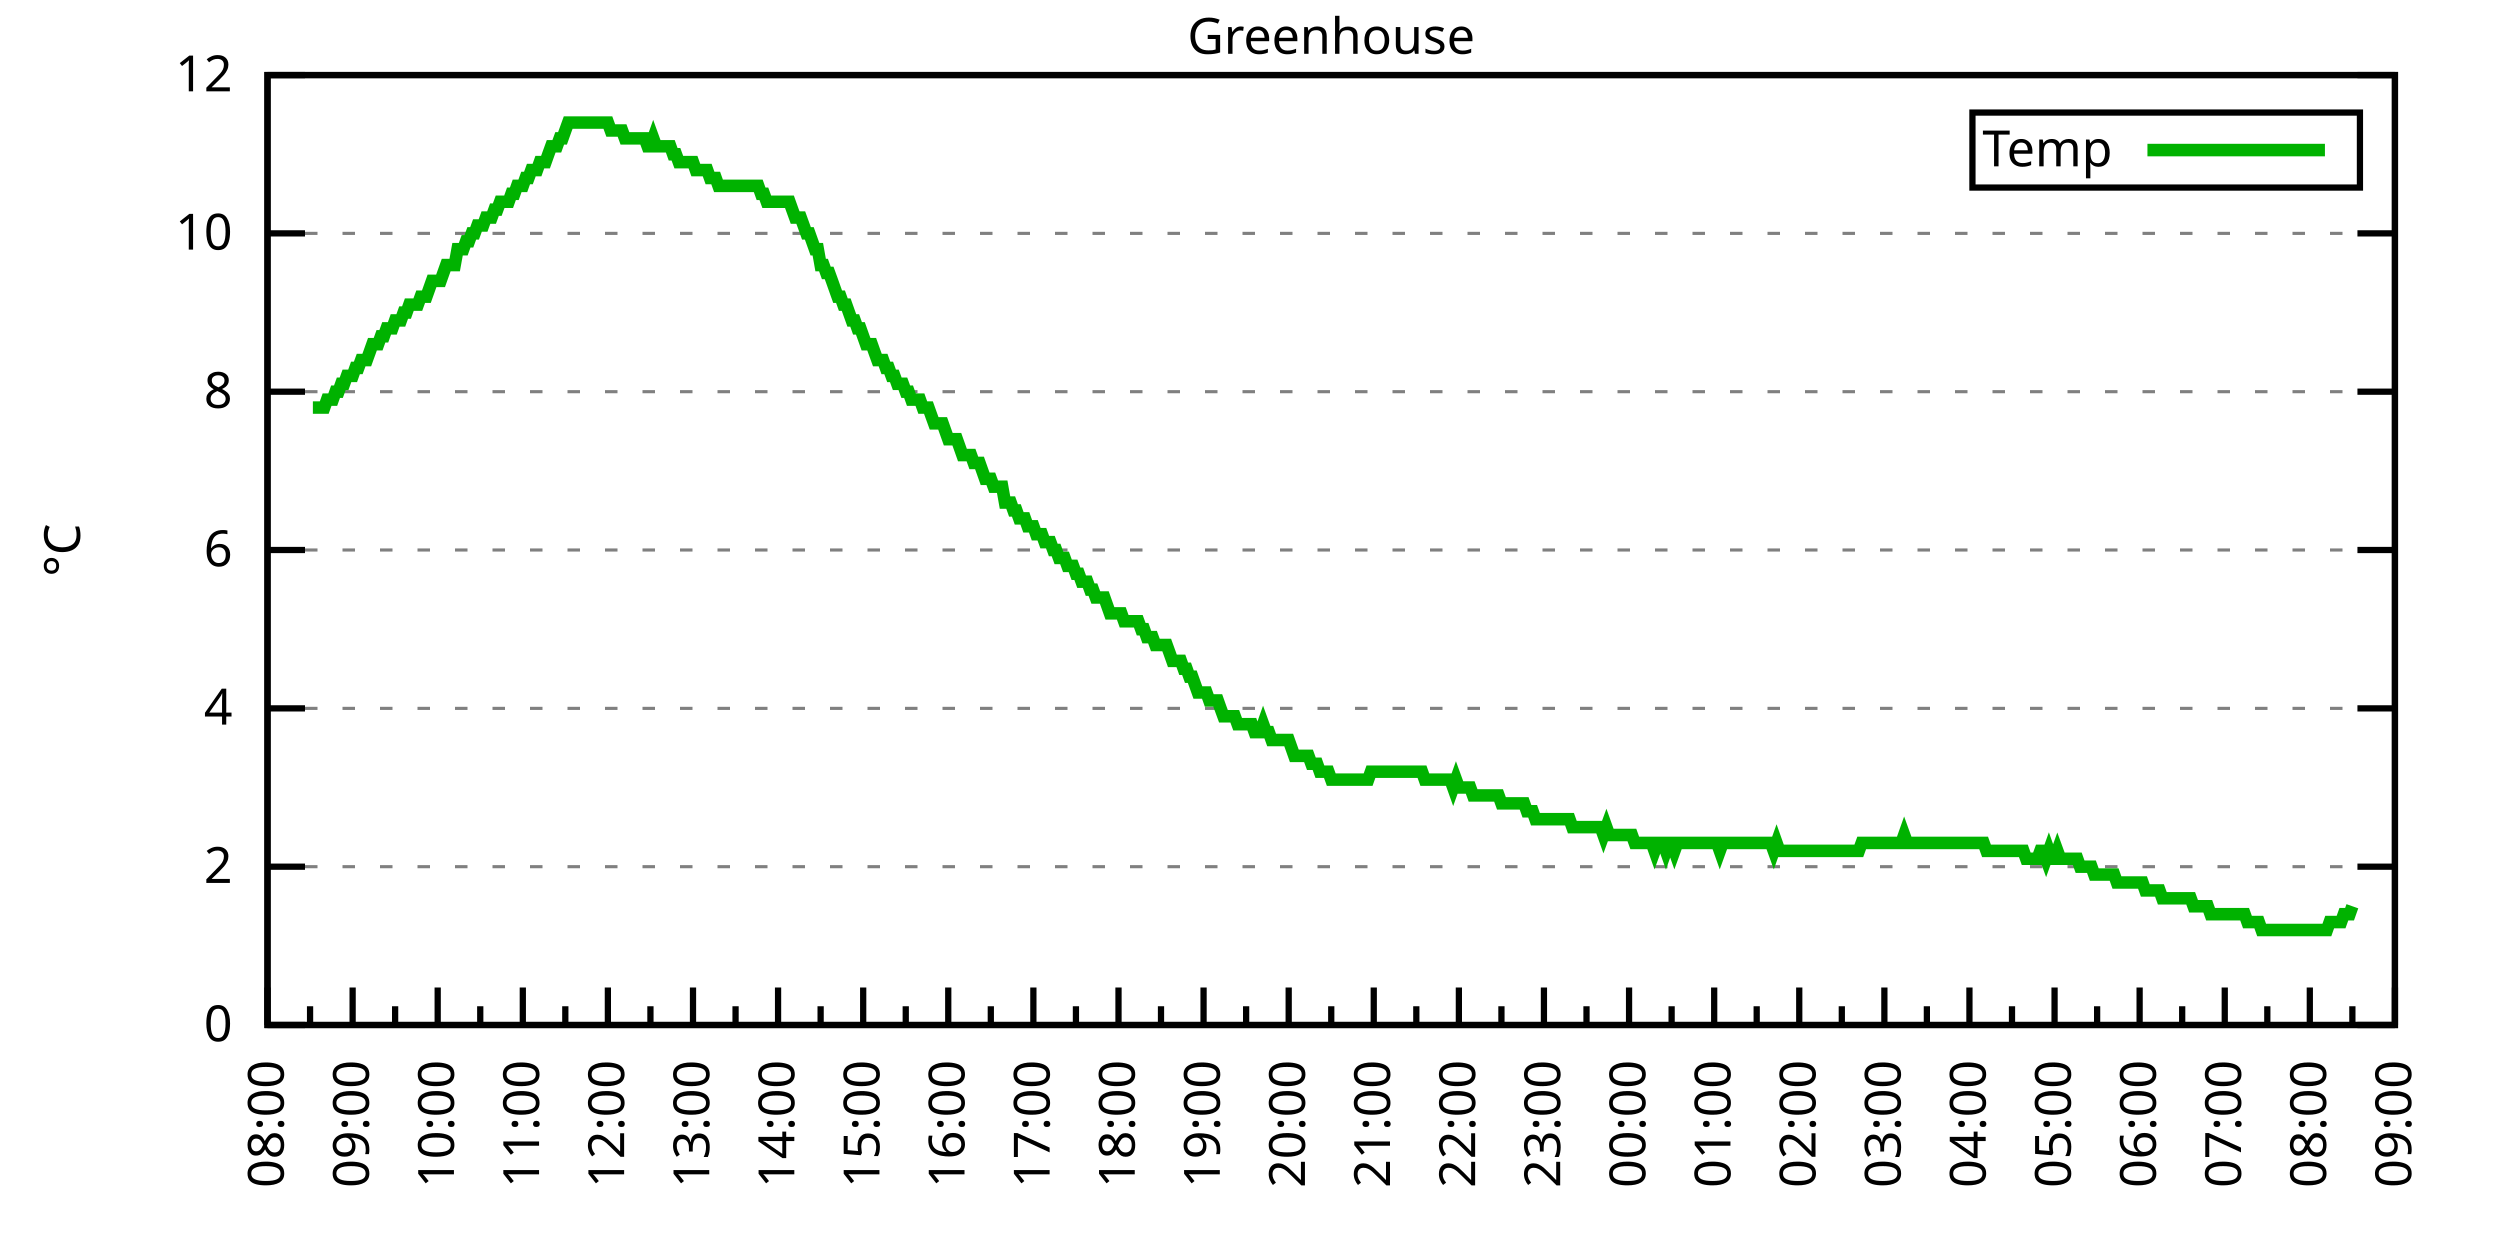
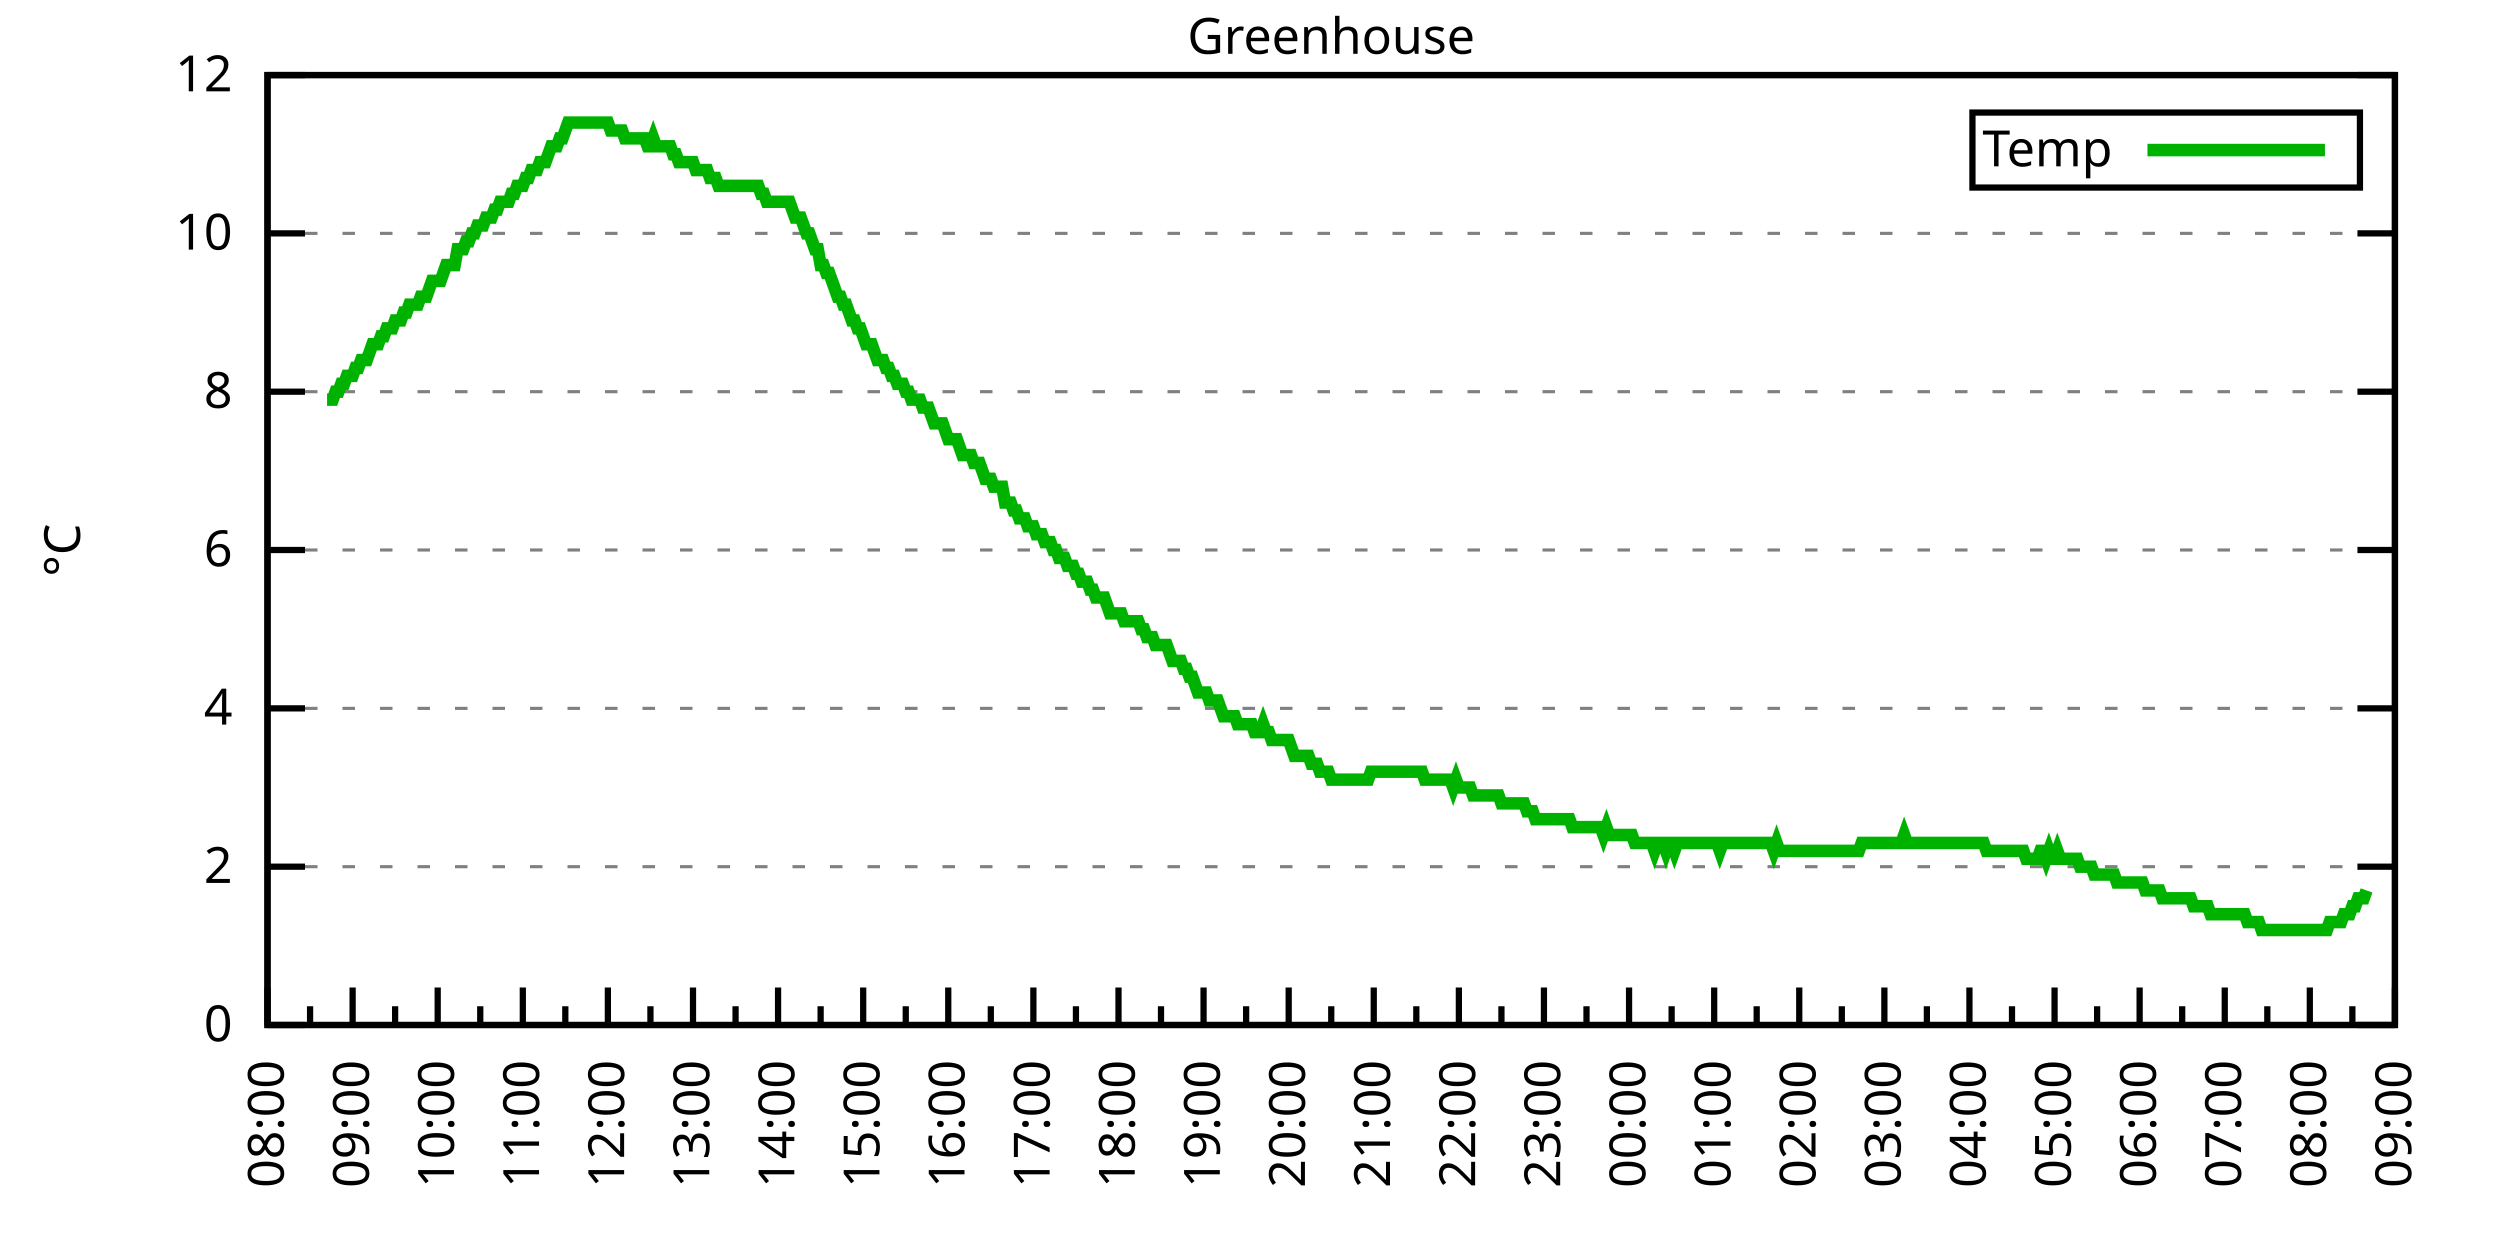
<svg xmlns="http://www.w3.org/2000/svg" xmlns:xlink="http://www.w3.org/1999/xlink" width="400" height="200" viewBox="0 0 400 200">
  <g id="gnuplot_canvas">
    <rect x="0" y="0" width="400" height="200" fill="none" />
    <defs>
      <circle id="gpDot" r="0.5" stroke-width="0.5" stroke="currentColor" />
      <path id="gpPt0" stroke-width="0.333" stroke="currentColor" d="M-1,0 h2 M0,-1 v2" />
      <path id="gpPt1" stroke-width="0.333" stroke="currentColor" d="M-1,-1 L1,1 M1,-1 L-1,1" />
      <path id="gpPt2" stroke-width="0.333" stroke="currentColor" d="M-1,0 L1,0 M0,-1 L0,1 M-1,-1 L1,1 M-1,1 L1,-1" />
      <rect id="gpPt3" stroke-width="0.333" stroke="currentColor" x="-1" y="-1" width="2" height="2" />
      <rect id="gpPt4" stroke-width="0.333" stroke="currentColor" fill="currentColor" x="-1" y="-1" width="2" height="2" />
      <circle id="gpPt5" stroke-width="0.333" stroke="currentColor" cx="0" cy="0" r="1" />
      <use xlink:href="#gpPt5" id="gpPt6" fill="currentColor" stroke="none" />
      <path id="gpPt7" stroke-width="0.333" stroke="currentColor" d="M0,-1.33 L-1.33,0.67 L1.33,0.67 z" />
      <use xlink:href="#gpPt7" id="gpPt8" fill="currentColor" stroke="none" />
      <use xlink:href="#gpPt7" id="gpPt9" stroke="currentColor" transform="rotate(180)" />
      <use xlink:href="#gpPt9" id="gpPt10" fill="currentColor" stroke="none" />
      <use xlink:href="#gpPt3" id="gpPt11" stroke="currentColor" transform="rotate(45)" />
      <use xlink:href="#gpPt11" id="gpPt12" fill="currentColor" stroke="none" />
      <path id="gpPt13" stroke-width="0.333" stroke="currentColor" d="M0,1.330 L1.265,0.411 L0.782,-1.067 L-0.782,-1.076 L-1.265,0.411 z" />
      <use xlink:href="#gpPt13" id="gpPt14" fill="currentColor" stroke="none" />
      <filter id="textbox" filterUnits="objectBoundingBox" x="0" y="0" height="1" width="1">
        <feFlood flood-color="white" flood-opacity="1" result="bgnd" />
        <feComposite in="SourceGraphic" in2="bgnd" operator="atop" />
      </filter>
      <filter id="greybox" filterUnits="objectBoundingBox" x="0" y="0" height="1" width="1">
        <feFlood flood-color="lightgrey" flood-opacity="1" result="grey" />
        <feComposite in="SourceGraphic" in2="grey" operator="atop" />
      </filter>
    </defs>
    <g fill="none" color="white" stroke="currentColor" stroke-width="1.00" stroke-linecap="butt" stroke-linejoin="miter">
</g>
    <g fill="none" color="black" stroke="currentColor" stroke-width="1.00" stroke-linecap="butt" stroke-linejoin="miter">
      <g stroke="none" shape-rendering="crispEdges">
        <polygon fill="rgb(255, 255, 255)" points="42.80,164.00 383.18,164.00 383.18,12.02 42.80,12.02 " />
      </g>
    </g>
    <g fill="none" color="black" stroke="currentColor" stroke-width="1.00" stroke-linecap="butt" stroke-linejoin="miter">
</g>
    <g fill="none" color="black" stroke="black" stroke-width="0.50" stroke-linecap="butt" stroke-linejoin="miter">
</g>
    <g fill="none" color="gray" stroke="currentColor" stroke-width="0.50" stroke-linecap="butt" stroke-linejoin="miter">
      <path stroke="gray" stroke-dasharray="2,4" class="gridline" d="M42.80,164.00 L383.19,164.00  " />
    </g>
    <g fill="none" color="gray" stroke="gray" stroke-width="1.00" stroke-linecap="butt" stroke-linejoin="miter">
</g>
    <g fill="none" color="black" stroke="currentColor" stroke-width="1.00" stroke-linecap="butt" stroke-linejoin="miter">
      <path stroke="black" d="M42.80,164.00 L48.80,164.00 M383.19,164.00 L377.19,164.00  " />
      <g transform="translate(37.20,166.60)" stroke="none" fill="black" font-family="Sans" font-size="8.00" text-anchor="end">
        <text>
          <tspan font-family="Sans"> 0</tspan>
        </text>
      </g>
    </g>
    <g fill="none" color="black" stroke="currentColor" stroke-width="1.00" stroke-linecap="butt" stroke-linejoin="miter">
</g>
    <g fill="none" color="black" stroke="black" stroke-width="0.50" stroke-linecap="butt" stroke-linejoin="miter">
</g>
    <g fill="none" color="gray" stroke="currentColor" stroke-width="0.50" stroke-linecap="butt" stroke-linejoin="miter">
      <path stroke="gray" stroke-dasharray="2,4" class="gridline" d="M42.80,138.67 L383.19,138.67  " />
    </g>
    <g fill="none" color="gray" stroke="gray" stroke-width="1.00" stroke-linecap="butt" stroke-linejoin="miter">
</g>
    <g fill="none" color="black" stroke="currentColor" stroke-width="1.00" stroke-linecap="butt" stroke-linejoin="miter">
      <path stroke="black" d="M42.80,138.67 L48.80,138.67 M383.19,138.67 L377.19,138.67  " />
      <g transform="translate(37.20,141.27)" stroke="none" fill="black" font-family="Sans" font-size="8.00" text-anchor="end">
        <text>
          <tspan font-family="Sans"> 2</tspan>
        </text>
      </g>
    </g>
    <g fill="none" color="black" stroke="currentColor" stroke-width="1.00" stroke-linecap="butt" stroke-linejoin="miter">
</g>
    <g fill="none" color="black" stroke="black" stroke-width="0.50" stroke-linecap="butt" stroke-linejoin="miter">
</g>
    <g fill="none" color="gray" stroke="currentColor" stroke-width="0.50" stroke-linecap="butt" stroke-linejoin="miter">
      <path stroke="gray" stroke-dasharray="2,4" class="gridline" d="M42.80,113.34 L383.19,113.34  " />
    </g>
    <g fill="none" color="gray" stroke="gray" stroke-width="1.00" stroke-linecap="butt" stroke-linejoin="miter">
</g>
    <g fill="none" color="black" stroke="currentColor" stroke-width="1.00" stroke-linecap="butt" stroke-linejoin="miter">
      <path stroke="black" d="M42.80,113.34 L48.80,113.34 M383.19,113.34 L377.19,113.34  " />
      <g transform="translate(37.20,115.94)" stroke="none" fill="black" font-family="Sans" font-size="8.00" text-anchor="end">
        <text>
          <tspan font-family="Sans"> 4</tspan>
        </text>
      </g>
    </g>
    <g fill="none" color="black" stroke="currentColor" stroke-width="1.00" stroke-linecap="butt" stroke-linejoin="miter">
</g>
    <g fill="none" color="black" stroke="black" stroke-width="0.50" stroke-linecap="butt" stroke-linejoin="miter">
</g>
    <g fill="none" color="gray" stroke="currentColor" stroke-width="0.50" stroke-linecap="butt" stroke-linejoin="miter">
      <path stroke="gray" stroke-dasharray="2,4" class="gridline" d="M42.80,88.00 L383.19,88.00  " />
    </g>
    <g fill="none" color="gray" stroke="gray" stroke-width="1.00" stroke-linecap="butt" stroke-linejoin="miter">
</g>
    <g fill="none" color="black" stroke="currentColor" stroke-width="1.00" stroke-linecap="butt" stroke-linejoin="miter">
      <path stroke="black" d="M42.80,88.00 L48.80,88.00 M383.19,88.00 L377.19,88.00  " />
      <g transform="translate(37.20,90.60)" stroke="none" fill="black" font-family="Sans" font-size="8.00" text-anchor="end">
        <text>
          <tspan font-family="Sans"> 6</tspan>
        </text>
      </g>
    </g>
    <g fill="none" color="black" stroke="currentColor" stroke-width="1.00" stroke-linecap="butt" stroke-linejoin="miter">
</g>
    <g fill="none" color="black" stroke="black" stroke-width="0.50" stroke-linecap="butt" stroke-linejoin="miter">
</g>
    <g fill="none" color="gray" stroke="currentColor" stroke-width="0.50" stroke-linecap="butt" stroke-linejoin="miter">
      <path stroke="gray" stroke-dasharray="2,4" class="gridline" d="M42.80,62.67 L383.19,62.67  " />
    </g>
    <g fill="none" color="gray" stroke="gray" stroke-width="1.00" stroke-linecap="butt" stroke-linejoin="miter">
</g>
    <g fill="none" color="black" stroke="currentColor" stroke-width="1.00" stroke-linecap="butt" stroke-linejoin="miter">
      <path stroke="black" d="M42.80,62.67 L48.80,62.67 M383.19,62.67 L377.19,62.67  " />
      <g transform="translate(37.20,65.27)" stroke="none" fill="black" font-family="Sans" font-size="8.00" text-anchor="end">
        <text>
          <tspan font-family="Sans"> 8</tspan>
        </text>
      </g>
    </g>
    <g fill="none" color="black" stroke="currentColor" stroke-width="1.00" stroke-linecap="butt" stroke-linejoin="miter">
</g>
    <g fill="none" color="black" stroke="black" stroke-width="0.50" stroke-linecap="butt" stroke-linejoin="miter">
</g>
    <g fill="none" color="gray" stroke="currentColor" stroke-width="0.50" stroke-linecap="butt" stroke-linejoin="miter">
      <path stroke="gray" stroke-dasharray="2,4" class="gridline" d="M42.80,37.34 L383.19,37.34  " />
    </g>
    <g fill="none" color="gray" stroke="gray" stroke-width="1.00" stroke-linecap="butt" stroke-linejoin="miter">
</g>
    <g fill="none" color="black" stroke="currentColor" stroke-width="1.00" stroke-linecap="butt" stroke-linejoin="miter">
      <path stroke="black" d="M42.80,37.34 L48.80,37.34 M383.19,37.34 L377.19,37.34  " />
      <g transform="translate(37.20,39.94)" stroke="none" fill="black" font-family="Sans" font-size="8.00" text-anchor="end">
        <text>
          <tspan font-family="Sans"> 10</tspan>
        </text>
      </g>
    </g>
    <g fill="none" color="black" stroke="currentColor" stroke-width="1.00" stroke-linecap="butt" stroke-linejoin="miter">
</g>
    <g fill="none" color="black" stroke="black" stroke-width="0.50" stroke-linecap="butt" stroke-linejoin="miter">
</g>
    <g fill="none" color="gray" stroke="currentColor" stroke-width="0.50" stroke-linecap="butt" stroke-linejoin="miter">
      <path stroke="gray" stroke-dasharray="2,4" class="gridline" d="M42.80,12.01 L383.19,12.01  " />
    </g>
    <g fill="none" color="gray" stroke="gray" stroke-width="1.00" stroke-linecap="butt" stroke-linejoin="miter">
</g>
    <g fill="none" color="black" stroke="currentColor" stroke-width="1.00" stroke-linecap="butt" stroke-linejoin="miter">
      <path stroke="black" d="M42.80,12.01 L48.80,12.01 M383.19,12.01 L377.19,12.01  " />
      <g transform="translate(37.20,14.61)" stroke="none" fill="black" font-family="Sans" font-size="8.00" text-anchor="end">
        <text>
          <tspan font-family="Sans"> 12</tspan>
        </text>
      </g>
    </g>
    <g fill="none" color="black" stroke="currentColor" stroke-width="1.00" stroke-linecap="butt" stroke-linejoin="miter">
      <path stroke="black" d="M42.80,164.00 L42.80,158.00  " />
      <g transform="translate(45.40,169.60) rotate(270)" stroke="none" fill="black" font-family="Sans" font-size="8.00" text-anchor="end">
        <text>
          <tspan font-family="Sans">08:00</tspan>
        </text>
      </g>
    </g>
    <g fill="none" color="black" stroke="currentColor" stroke-width="1.00" stroke-linecap="butt" stroke-linejoin="miter">
      <path stroke="black" d="M49.61,164.00 L49.61,161.00 M56.42,164.00 L56.42,158.00  " />
      <g transform="translate(59.02,169.60) rotate(270)" stroke="none" fill="black" font-family="Sans" font-size="8.00" text-anchor="end">
        <text>
          <tspan font-family="Sans">09:00</tspan>
        </text>
      </g>
    </g>
    <g fill="none" color="black" stroke="currentColor" stroke-width="1.00" stroke-linecap="butt" stroke-linejoin="miter">
      <path stroke="black" d="M63.22,164.00 L63.22,161.00 M70.03,164.00 L70.03,158.00  " />
      <g transform="translate(72.63,169.60) rotate(270)" stroke="none" fill="black" font-family="Sans" font-size="8.00" text-anchor="end">
        <text>
          <tspan font-family="Sans">10:00</tspan>
        </text>
      </g>
    </g>
    <g fill="none" color="black" stroke="currentColor" stroke-width="1.00" stroke-linecap="butt" stroke-linejoin="miter">
      <path stroke="black" d="M76.84,164.00 L76.84,161.00 M83.65,164.00 L83.65,158.00  " />
      <g transform="translate(86.25,169.60) rotate(270)" stroke="none" fill="black" font-family="Sans" font-size="8.00" text-anchor="end">
        <text>
          <tspan font-family="Sans">11:00</tspan>
        </text>
      </g>
    </g>
    <g fill="none" color="black" stroke="currentColor" stroke-width="1.00" stroke-linecap="butt" stroke-linejoin="miter">
      <path stroke="black" d="M90.45,164.00 L90.45,161.00 M97.26,164.00 L97.26,158.00  " />
      <g transform="translate(99.86,169.60) rotate(270)" stroke="none" fill="black" font-family="Sans" font-size="8.00" text-anchor="end">
        <text>
          <tspan font-family="Sans">12:00</tspan>
        </text>
      </g>
    </g>
    <g fill="none" color="black" stroke="currentColor" stroke-width="1.00" stroke-linecap="butt" stroke-linejoin="miter">
      <path stroke="black" d="M104.07,164.00 L104.07,161.00 M110.88,164.00 L110.88,158.00  " />
      <g transform="translate(113.48,169.60) rotate(270)" stroke="none" fill="black" font-family="Sans" font-size="8.00" text-anchor="end">
        <text>
          <tspan font-family="Sans">13:00</tspan>
        </text>
      </g>
    </g>
    <g fill="none" color="black" stroke="currentColor" stroke-width="1.00" stroke-linecap="butt" stroke-linejoin="miter">
      <path stroke="black" d="M117.69,164.00 L117.69,161.00 M124.49,164.00 L124.49,158.00  " />
      <g transform="translate(127.09,169.60) rotate(270)" stroke="none" fill="black" font-family="Sans" font-size="8.00" text-anchor="end">
        <text>
          <tspan font-family="Sans">14:00</tspan>
        </text>
      </g>
    </g>
    <g fill="none" color="black" stroke="currentColor" stroke-width="1.00" stroke-linecap="butt" stroke-linejoin="miter">
      <path stroke="black" d="M131.30,164.00 L131.30,161.00 M138.11,164.00 L138.11,158.00  " />
      <g transform="translate(140.71,169.60) rotate(270)" stroke="none" fill="black" font-family="Sans" font-size="8.00" text-anchor="end">
        <text>
          <tspan font-family="Sans">15:00</tspan>
        </text>
      </g>
    </g>
    <g fill="none" color="black" stroke="currentColor" stroke-width="1.00" stroke-linecap="butt" stroke-linejoin="miter">
      <path stroke="black" d="M144.92,164.00 L144.92,161.00 M151.72,164.00 L151.72,158.00  " />
      <g transform="translate(154.32,169.60) rotate(270)" stroke="none" fill="black" font-family="Sans" font-size="8.00" text-anchor="end">
        <text>
          <tspan font-family="Sans">16:00</tspan>
        </text>
      </g>
    </g>
    <g fill="none" color="black" stroke="currentColor" stroke-width="1.00" stroke-linecap="butt" stroke-linejoin="miter">
      <path stroke="black" d="M158.53,164.00 L158.53,161.00 M165.34,164.00 L165.34,158.00  " />
      <g transform="translate(167.94,169.60) rotate(270)" stroke="none" fill="black" font-family="Sans" font-size="8.00" text-anchor="end">
        <text>
          <tspan font-family="Sans">17:00</tspan>
        </text>
      </g>
    </g>
    <g fill="none" color="black" stroke="currentColor" stroke-width="1.00" stroke-linecap="butt" stroke-linejoin="miter">
      <path stroke="black" d="M172.15,164.00 L172.15,161.00 M178.96,164.00 L178.96,158.00  " />
      <g transform="translate(181.56,169.60) rotate(270)" stroke="none" fill="black" font-family="Sans" font-size="8.00" text-anchor="end">
        <text>
          <tspan font-family="Sans">18:00</tspan>
        </text>
      </g>
    </g>
    <g fill="none" color="black" stroke="currentColor" stroke-width="1.00" stroke-linecap="butt" stroke-linejoin="miter">
      <path stroke="black" d="M185.76,164.00 L185.76,161.00 M192.57,164.00 L192.57,158.00  " />
      <g transform="translate(195.17,169.60) rotate(270)" stroke="none" fill="black" font-family="Sans" font-size="8.00" text-anchor="end">
        <text>
          <tspan font-family="Sans">19:00</tspan>
        </text>
      </g>
    </g>
    <g fill="none" color="black" stroke="currentColor" stroke-width="1.00" stroke-linecap="butt" stroke-linejoin="miter">
      <path stroke="black" d="M199.38,164.00 L199.38,161.00 M206.19,164.00 L206.19,158.00  " />
      <g transform="translate(208.79,169.60) rotate(270)" stroke="none" fill="black" font-family="Sans" font-size="8.00" text-anchor="end">
        <text>
          <tspan font-family="Sans">20:00</tspan>
        </text>
      </g>
    </g>
    <g fill="none" color="black" stroke="currentColor" stroke-width="1.00" stroke-linecap="butt" stroke-linejoin="miter">
      <path stroke="black" d="M213.00,164.00 L213.00,161.00 M219.80,164.00 L219.80,158.00  " />
      <g transform="translate(222.40,169.60) rotate(270)" stroke="none" fill="black" font-family="Sans" font-size="8.00" text-anchor="end">
        <text>
          <tspan font-family="Sans">21:00</tspan>
        </text>
      </g>
    </g>
    <g fill="none" color="black" stroke="currentColor" stroke-width="1.00" stroke-linecap="butt" stroke-linejoin="miter">
      <path stroke="black" d="M226.61,164.00 L226.61,161.00 M233.42,164.00 L233.42,158.00  " />
      <g transform="translate(236.02,169.60) rotate(270)" stroke="none" fill="black" font-family="Sans" font-size="8.00" text-anchor="end">
        <text>
          <tspan font-family="Sans">22:00</tspan>
        </text>
      </g>
    </g>
    <g fill="none" color="black" stroke="currentColor" stroke-width="1.00" stroke-linecap="butt" stroke-linejoin="miter">
      <path stroke="black" d="M240.23,164.00 L240.23,161.00 M247.03,164.00 L247.03,158.00  " />
      <g transform="translate(249.63,169.60) rotate(270)" stroke="none" fill="black" font-family="Sans" font-size="8.00" text-anchor="end">
        <text>
          <tspan font-family="Sans">23:00</tspan>
        </text>
      </g>
    </g>
    <g fill="none" color="black" stroke="currentColor" stroke-width="1.00" stroke-linecap="butt" stroke-linejoin="miter">
      <path stroke="black" d="M253.84,164.00 L253.84,161.00 M260.65,164.00 L260.65,158.00  " />
      <g transform="translate(263.25,169.60) rotate(270)" stroke="none" fill="black" font-family="Sans" font-size="8.00" text-anchor="end">
        <text>
          <tspan font-family="Sans">00:00</tspan>
        </text>
      </g>
    </g>
    <g fill="none" color="black" stroke="currentColor" stroke-width="1.00" stroke-linecap="butt" stroke-linejoin="miter">
      <path stroke="black" d="M267.46,164.00 L267.46,161.00 M274.27,164.00 L274.27,158.00  " />
      <g transform="translate(276.87,169.60) rotate(270)" stroke="none" fill="black" font-family="Sans" font-size="8.00" text-anchor="end">
        <text>
          <tspan font-family="Sans">01:00</tspan>
        </text>
      </g>
    </g>
    <g fill="none" color="black" stroke="currentColor" stroke-width="1.00" stroke-linecap="butt" stroke-linejoin="miter">
      <path stroke="black" d="M281.07,164.00 L281.07,161.00 M287.88,164.00 L287.88,158.00  " />
      <g transform="translate(290.48,169.60) rotate(270)" stroke="none" fill="black" font-family="Sans" font-size="8.00" text-anchor="end">
        <text>
          <tspan font-family="Sans">02:00</tspan>
        </text>
      </g>
    </g>
    <g fill="none" color="black" stroke="currentColor" stroke-width="1.00" stroke-linecap="butt" stroke-linejoin="miter">
      <path stroke="black" d="M294.69,164.00 L294.69,161.00 M301.50,164.00 L301.50,158.00  " />
      <g transform="translate(304.10,169.60) rotate(270)" stroke="none" fill="black" font-family="Sans" font-size="8.00" text-anchor="end">
        <text>
          <tspan font-family="Sans">03:00</tspan>
        </text>
      </g>
    </g>
    <g fill="none" color="black" stroke="currentColor" stroke-width="1.00" stroke-linecap="butt" stroke-linejoin="miter">
      <path stroke="black" d="M308.30,164.00 L308.30,161.00 M315.11,164.00 L315.11,158.00  " />
      <g transform="translate(317.71,169.60) rotate(270)" stroke="none" fill="black" font-family="Sans" font-size="8.00" text-anchor="end">
        <text>
          <tspan font-family="Sans">04:00</tspan>
        </text>
      </g>
    </g>
    <g fill="none" color="black" stroke="currentColor" stroke-width="1.00" stroke-linecap="butt" stroke-linejoin="miter">
      <path stroke="black" d="M321.92,164.00 L321.92,161.00 M328.73,164.00 L328.73,158.00  " />
      <g transform="translate(331.33,169.60) rotate(270)" stroke="none" fill="black" font-family="Sans" font-size="8.00" text-anchor="end">
        <text>
          <tspan font-family="Sans">05:00</tspan>
        </text>
      </g>
    </g>
    <g fill="none" color="black" stroke="currentColor" stroke-width="1.00" stroke-linecap="butt" stroke-linejoin="miter">
      <path stroke="black" d="M335.54,164.00 L335.54,161.00 M342.34,164.00 L342.34,158.00  " />
      <g transform="translate(344.94,169.60) rotate(270)" stroke="none" fill="black" font-family="Sans" font-size="8.00" text-anchor="end">
        <text>
          <tspan font-family="Sans">06:00</tspan>
        </text>
      </g>
    </g>
    <g fill="none" color="black" stroke="currentColor" stroke-width="1.00" stroke-linecap="butt" stroke-linejoin="miter">
      <path stroke="black" d="M349.15,164.00 L349.15,161.00 M355.96,164.00 L355.96,158.00  " />
      <g transform="translate(358.56,169.60) rotate(270)" stroke="none" fill="black" font-family="Sans" font-size="8.00" text-anchor="end">
        <text>
          <tspan font-family="Sans">07:00</tspan>
        </text>
      </g>
    </g>
    <g fill="none" color="black" stroke="currentColor" stroke-width="1.00" stroke-linecap="butt" stroke-linejoin="miter">
      <path stroke="black" d="M362.77,164.00 L362.77,161.00 M369.57,164.00 L369.57,158.00  " />
      <g transform="translate(372.17,169.60) rotate(270)" stroke="none" fill="black" font-family="Sans" font-size="8.00" text-anchor="end">
        <text>
          <tspan font-family="Sans">08:00</tspan>
        </text>
      </g>
    </g>
    <g fill="none" color="black" stroke="currentColor" stroke-width="1.00" stroke-linecap="butt" stroke-linejoin="miter">
      <path stroke="black" d="M376.38,164.00 L376.38,161.00 M383.19,164.00 L383.19,158.00  " />
      <g transform="translate(385.79,169.60) rotate(270)" stroke="none" fill="black" font-family="Sans" font-size="8.00" text-anchor="end">
        <text>
          <tspan font-family="Sans">09:00</tspan>
        </text>
      </g>
    </g>
    <g fill="none" color="black" stroke="currentColor" stroke-width="1.00" stroke-linecap="butt" stroke-linejoin="miter">
</g>
    <g fill="none" color="black" stroke="currentColor" stroke-width="1.00" stroke-linecap="butt" stroke-linejoin="miter">
      <path stroke="black" d="M42.80,12.01 L42.80,164.00 L383.19,164.00 L383.19,12.01 L42.80,12.01 Z  " />
    </g>
    <g fill="none" color="black" stroke="currentColor" stroke-width="1.00" stroke-linecap="butt" stroke-linejoin="miter">
      <g transform="translate(12.80,88.01) rotate(270)" stroke="none" fill="black" font-family="Sans" font-size="8.00" text-anchor="middle">
        <text>
          <tspan font-family="Sans">°C</tspan>
        </text>
      </g>
    </g>
    <g fill="none" color="black" stroke="currentColor" stroke-width="1.00" stroke-linecap="butt" stroke-linejoin="miter">
</g>
    <g fill="none" color="black" stroke="currentColor" stroke-width="1.00" stroke-linecap="butt" stroke-linejoin="miter">
      <path stroke="black" d="M315.59,30.01 L315.59,18.01 L377.59,18.01 L377.59,30.01 L315.59,30.01 Z  " />
    </g>
    <g id="Greenhouse_plot_1">
      <g fill="none" color="white" stroke="black" stroke-width="2.00" stroke-linecap="butt" stroke-linejoin="miter">
</g>
      <g fill="none" color="black" stroke="currentColor" stroke-width="2.00" stroke-linecap="butt" stroke-linejoin="miter">
        <g transform="translate(337.99,26.61)" stroke="none" fill="black" font-family="Sans" font-size="8.00" text-anchor="end">
          <text>
            <tspan font-family="Sans">Temp</tspan>
          </text>
        </g>
      </g>
      <g fill="none" color="black" stroke="currentColor" stroke-width="2.00" stroke-linecap="butt" stroke-linejoin="miter">
-         <path stroke="rgb(  0, 178,   0)" d="M343.59,24.01 L371.99,24.01 M50.06,65.21 L50.52,65.21 L50.97,65.21 L51.42,65.21 L51.88,65.21 L52.33,63.94   L52.78,63.94 L53.24,63.94 L53.69,62.67 L54.15,62.67 L54.60,61.41 L55.05,61.41 L55.51,60.14 L55.96,60.14   L56.42,60.14 L56.87,58.87 L57.32,58.87 L57.78,57.61 L58.23,57.61 L58.68,57.61 L59.14,56.34 L59.59,55.07   L60.05,55.07 L60.50,55.07 L60.95,53.81 L61.41,53.81 L61.86,52.54 L62.32,52.54 L62.77,52.54 L63.22,51.27   L63.68,51.27 L64.13,51.27 L64.58,50.01 L65.04,50.01 L65.49,48.74 L65.95,48.74 L66.40,48.74 L66.85,48.74   L67.31,47.47 L67.76,47.47 L68.22,47.47 L68.67,46.21 L69.12,44.94 L69.58,44.94 L70.03,44.94 L70.49,44.94   L70.94,43.67 L71.39,42.41 L71.85,42.41 L72.30,42.41 L72.75,42.41 L73.21,39.87 L73.66,39.87 L74.12,39.87   L74.57,38.61 L75.02,38.61 L75.48,37.34 L75.93,37.34 L76.39,36.08 L76.84,36.08 L77.29,36.08 L77.75,34.81   L78.20,34.81 L78.65,34.81 L79.11,33.54 L79.56,33.54 L80.02,32.28 L80.47,32.28 L80.92,32.28 L81.38,32.28   L81.83,31.01 L82.29,31.01 L82.74,29.74 L83.19,29.74 L83.65,29.74 L84.10,28.48 L84.55,28.48 L85.01,27.21   L85.46,27.21 L85.92,27.21 L86.37,25.94 L86.82,25.94 L87.28,25.94 L87.73,24.68 L88.19,23.41 L88.64,23.41   L89.09,23.41 L89.55,22.14 L90.00,22.14 L90.45,20.88 L90.91,19.61 L91.36,19.61 L91.82,19.61 L92.27,19.61   L92.72,19.61 L93.18,19.61 L93.63,19.61 L94.09,19.61 L94.54,19.61 L94.99,19.61 L95.45,19.61 L95.90,19.61   L96.35,19.61 L96.81,19.61 L97.26,19.61 L97.72,20.88 L98.17,20.88 L98.62,20.88 L99.08,20.88 L99.53,20.88   L99.99,22.14 L100.44,22.14 L100.89,22.14 L101.35,22.14 L101.80,22.14 L102.25,22.14 L102.71,22.14 L103.16,22.14   L103.62,23.41 L104.07,23.41 L104.52,22.14 L104.98,23.41 L105.43,23.41 L105.89,23.41 L106.34,23.41 L106.79,23.41   L107.25,23.41 L107.70,24.68 L108.15,24.68 L108.61,25.94 L109.06,25.94 L109.52,25.94 L109.97,25.94 L110.42,25.94   L110.88,25.94 L111.33,27.21 L111.79,27.21 L112.24,27.21 L112.69,27.21 L113.15,27.21 L113.60,28.48 L114.05,28.48   L114.51,28.48 L114.96,29.74 L115.42,29.74 L115.87,29.74 L116.32,29.74 L116.78,29.74 L117.23,29.74 L117.69,29.74   L118.14,29.74 L118.59,29.74 L119.05,29.74 L119.50,29.74 L119.96,29.74 L120.41,29.74 L120.86,29.74 L121.32,29.74   L121.77,31.01 L122.22,31.01 L122.68,32.28 L123.13,32.28 L123.59,32.28 L124.04,32.28 L124.49,32.28 L124.95,32.28   L125.40,32.28 L125.86,32.28 L126.31,32.28 L126.76,33.54 L127.22,34.81 L127.67,34.81 L128.12,34.81 L128.58,36.08   L129.03,37.34 L129.49,37.34 L129.94,38.61 L130.39,39.87 L130.85,39.87 L131.30,42.41 L131.76,42.41 L132.21,43.67   L132.66,43.67 L133.12,44.94 L133.57,46.21 L134.02,47.47 L134.48,47.47 L134.93,48.74 L135.39,48.74 L135.84,50.01   L136.29,51.27 L136.75,51.27 L137.20,52.54 L137.66,52.54 L138.11,53.81 L138.56,55.07 L139.02,55.07 L139.47,55.07   L139.92,56.34 L140.38,57.61 L140.83,57.61 L141.29,57.61 L141.74,58.87 L142.19,58.87 L142.65,60.14 L143.10,60.14   L143.56,61.41 L144.01,61.41 L144.46,61.41 L144.92,62.67 L145.37,62.67 L145.82,63.94 L146.28,63.94 L146.73,63.94   L147.19,63.94 L147.64,65.21 L148.09,65.21 L148.55,65.21 L149.00,66.47 L149.46,67.74 L149.91,67.74 L150.36,67.74   L150.82,67.74 L151.27,69.01 L151.72,70.27 L152.18,70.27 L152.63,70.27 L153.09,70.27 L153.54,71.54 L153.99,72.81   L154.45,72.81 L154.90,72.81 L155.36,72.81 L155.81,74.07 L156.26,74.07 L156.72,74.07 L157.17,75.34 L157.62,76.61   L158.08,76.61 L158.53,76.61 L158.99,77.87 L159.44,77.87 L159.89,77.87 L160.35,77.87 L160.80,80.41 L161.26,80.41   L161.71,80.41 L162.16,81.67 L162.62,81.67 L163.07,82.94 L163.52,82.94 L163.98,82.94 L164.43,84.21 L164.89,84.21   L165.34,84.21 L165.79,85.47 L166.25,85.47 L166.70,85.47 L167.16,86.74 L167.61,86.74 L168.06,86.74 L168.52,88.00   L168.97,88.00 L169.43,89.27 L169.88,89.27 L170.33,89.27 L170.79,90.54 L171.24,90.54 L171.69,90.54 L172.15,91.80   L172.60,91.80 L173.06,93.07 L173.51,93.07 L173.96,93.07 L174.42,94.34 L174.87,94.34 L175.33,95.60 L175.78,95.60   L176.23,95.60 L176.69,95.60 L177.14,96.87 L177.59,98.14 L178.05,98.14 L178.50,98.14 L178.96,98.14 L179.41,98.14   L179.86,99.40 L180.32,99.40 L180.77,99.40 L181.23,99.40 L181.68,99.40 L182.13,99.40 L182.59,100.67 L183.04,100.67   L183.49,101.94 L183.95,101.94 L184.40,101.94 L184.86,103.20 L185.31,103.20 L185.76,103.20 L186.22,103.20 L186.67,103.20   L187.13,104.47 L187.58,105.74 L188.49,105.74 L188.94,105.74 L189.39,107.00 L189.85,107.00 L190.30,108.27 L190.76,108.27   L191.21,109.54 L191.66,110.80 L192.12,110.80 L192.57,110.80 L193.03,110.80 L193.48,112.07 L193.93,112.07 L194.39,112.07   L194.84,112.07 L195.29,113.34 L195.75,114.60 L196.20,114.60 L196.66,114.60 L197.11,114.60 L197.56,114.60 L198.02,115.87   L198.47,115.87 L198.93,115.87 L199.38,115.87 L199.83,115.87 L200.29,115.87 L200.74,117.14 L201.19,117.14 L201.65,117.14   L202.10,115.87 L202.56,117.14 L203.01,117.14 L203.46,118.40 L203.92,118.40 L204.37,118.40 L204.83,118.40 L205.28,118.40   L205.73,118.40 L206.19,118.40 L206.64,119.67 L207.09,120.94 L207.55,120.94 L208.00,120.94 L208.46,120.94 L208.91,120.94   L209.36,120.94 L209.82,122.20 L210.27,122.20 L210.73,122.20 L211.18,123.47 L211.63,123.47 L212.09,123.47 L212.54,123.47   L213.00,124.74 L213.45,124.74 L213.90,124.74 L214.36,124.74 L214.81,124.74 L215.26,124.74 L215.72,124.74 L216.17,124.74   L216.63,124.74 L217.08,124.74 L217.53,124.74 L217.99,124.74 L218.44,124.74 L218.90,124.74 L219.35,123.47 L219.80,123.47   L220.26,123.47 L220.71,123.47 L221.16,123.47 L221.62,123.47 L222.07,123.47 L222.53,123.47 L222.98,123.47 L223.43,123.47   L223.89,123.47 L224.34,123.47 L224.80,123.47 L225.25,123.47 L225.70,123.47 L226.16,123.47 L226.61,123.47 L227.06,123.47   L227.52,123.47 L227.97,124.74 L228.43,124.74 L228.88,124.74 L229.33,124.74 L229.79,124.74 L230.24,124.74 L230.70,124.74   L231.15,124.74 L231.60,124.74 L232.06,124.74 L232.51,126.00 L232.96,124.74 L233.42,126.00 L233.87,126.00 L234.33,126.00   L234.78,126.00 L235.23,126.00 L235.69,127.27 L236.14,127.27 L236.60,127.27 L237.05,127.27 L237.50,127.27 L237.96,127.27   L238.41,127.27 L238.86,127.27 L239.32,127.27 L239.77,127.27 L240.23,128.54 L240.68,128.54 L241.13,128.54 L241.59,128.54   L242.04,128.54 L242.50,128.54 L242.95,128.54 L243.40,128.54 L243.86,128.54 L244.31,129.80 L244.76,129.80 L245.22,129.80   L245.67,131.07 L246.13,131.07 L246.58,131.07 L247.03,131.07 L247.49,131.07 L247.94,131.07 L248.40,131.07 L248.85,131.07   L249.30,131.07 L249.76,131.07 L250.21,131.07 L250.66,131.07 L251.12,131.07 L251.57,132.34 L252.03,132.34 L252.48,132.34   L252.93,132.34 L253.39,132.34 L253.84,132.34 L254.30,132.34 L254.75,132.34 L255.20,132.34 L255.66,132.34 L256.11,132.34   L256.56,133.60 L257.02,132.34 L257.47,133.60 L257.93,133.60 L258.38,133.60 L258.83,133.60 L259.29,133.60 L259.74,133.60   L260.20,133.60 L260.65,133.60 L261.10,133.60 L261.56,134.87 L262.01,134.87 L262.47,134.87 L262.92,134.87 L263.37,134.87   L263.83,134.87 L264.28,134.87 L264.73,136.14 L265.19,134.87 L265.64,134.87 L266.10,134.87 L266.55,136.14 L267.00,134.87   L267.46,134.87 L267.91,136.14 L268.37,134.87 L268.82,134.87 L269.27,134.87 L269.73,134.87 L270.18,134.87 L270.63,134.87   L271.09,134.87 L271.54,134.87 L272.00,134.87 L272.45,134.87 L272.90,134.87 L273.36,134.87 L273.81,134.87 L274.27,134.87   L274.72,134.87 L275.17,136.14 L275.63,134.87 L276.08,134.87 L276.53,134.87 L276.99,134.87 L277.44,134.87 L277.90,134.87   L278.35,134.87 L278.80,134.87 L279.26,134.87 L279.71,134.87 L280.17,134.87 L280.62,134.87 L281.07,134.87 L281.53,134.87   L281.98,134.87 L282.43,134.87 L282.89,134.87 L283.34,134.87 L283.80,136.14 L284.25,134.87 L284.70,136.14 L285.16,136.14   L285.61,136.14 L286.07,136.14 L286.52,136.14 L286.97,136.14 L287.43,136.14 L287.88,136.14 L288.33,136.14 L288.79,136.14   L289.24,136.14 L289.70,136.14 L290.15,136.14 L290.60,136.14 L291.06,136.14 L291.51,136.14 L291.97,136.14 L292.42,136.14   L292.87,136.14 L293.33,136.14 L293.78,136.14 L294.23,136.14 L294.69,136.14 L295.14,136.14 L295.60,136.14 L296.05,136.14   L296.50,136.14 L296.96,136.14 L297.41,136.14 L297.87,134.87 L298.32,134.87 L298.77,134.87 L299.23,134.87 L299.68,134.87   L300.13,134.87 L300.59,134.87 L301.04,134.87 L301.50,134.87 L301.95,134.87 L302.40,134.87 L302.86,134.87 L303.31,134.87   L303.77,134.87 L304.22,134.87 L304.67,133.60 L305.13,134.87 L305.58,134.87 L306.03,134.87 L306.49,134.87 L306.94,134.87   L307.40,134.87 L307.85,134.87 L308.30,134.87 L308.76,134.87 L309.21,134.87 L309.67,134.87 L310.12,134.87 L310.57,134.87   L311.03,134.87 L311.48,134.87 L311.94,134.87 L312.39,134.87 L312.84,134.87 L313.30,134.87 L313.75,134.87 L314.20,134.87   L314.66,134.87 L315.11,134.87 L315.57,134.87 L316.02,134.87 L316.47,134.87 L316.93,134.87 L317.38,134.87 L317.84,136.14   L318.29,136.14 L318.74,136.14 L319.20,136.14 L319.65,136.14 L320.10,136.14 L320.56,136.14 L321.01,136.14 L321.47,136.14   L321.92,136.14 L322.37,136.14 L322.83,136.14 L323.28,136.14 L323.74,136.14 L324.19,137.40 L324.64,137.40 L325.10,137.40   L325.55,137.40 L326.00,137.40 L326.46,136.14 L326.91,136.14 L327.37,137.40 L327.82,136.14 L328.27,137.40 L328.73,137.40   L329.18,136.14 L329.64,137.40 L330.09,137.40 L330.54,137.40 L331.00,137.40 L331.45,137.40 L331.90,137.40 L332.36,137.40   L332.81,138.67 L333.27,138.67 L333.72,138.67 L334.17,138.67 L334.63,138.67 L335.08,139.93 L335.54,139.93 L335.99,139.93   L336.44,139.93 L336.90,139.93 L337.35,139.93 L337.80,139.93 L338.26,139.93 L338.71,141.20 L339.17,141.20 L339.62,141.20   L340.07,141.20 L340.53,141.20 L340.98,141.20 L341.44,141.20 L341.89,141.20 L342.34,141.20 L342.80,141.20 L343.25,142.47   L343.70,142.47 L344.16,142.47 L344.61,142.47 L345.07,142.47 L345.52,142.47 L345.97,143.73 L346.43,143.73 L346.88,143.73   L347.34,143.73 L347.79,143.73 L348.24,143.73 L348.70,143.73 L349.15,143.73 L349.60,143.73 L350.06,143.73 L350.51,143.73   L350.97,145.00 L351.42,145.00 L351.87,145.00 L352.33,145.00 L352.78,145.00 L353.24,145.00 L353.69,146.27 L354.14,146.27   L354.60,146.27 L355.05,146.27 L355.50,146.27 L355.96,146.27 L356.41,146.27 L356.87,146.27 L357.32,146.27 L357.77,146.27   L358.23,146.27 L358.68,146.27 L359.14,146.27 L359.59,147.53 L360.04,147.53 L360.50,147.53 L360.95,147.53 L361.41,147.53   L361.86,148.80 L362.31,148.80 L362.77,148.80 L363.22,148.80 L363.67,148.80 L364.13,148.80 L364.58,148.80 L365.04,148.80   L365.49,148.80 L365.94,148.80 L366.40,148.80 L366.85,148.80 L367.31,148.80 L367.76,148.80 L368.21,148.80 L368.67,148.80   L369.12,148.80 L369.57,148.80 L370.03,148.80 L370.48,148.80 L370.94,148.80 L371.39,148.80 L371.84,148.80 L372.30,148.80   L372.75,147.53 L373.21,147.53 L373.66,147.53 L374.11,147.53 L374.57,147.53 L375.02,146.27 L375.47,146.27 L375.93,146.27   L376.38,145.00  " />
+         <path stroke="rgb(  0, 178,   0)" d="M343.59,24.01 L371.99,24.01 M52.33,63.94 L52.78,63.94 L53.24,63.94 L53.69,62.67 L54.15,62.67 L54.60,61.41   L55.05,61.41 L55.51,60.14 L55.96,60.14 L56.42,60.14 L56.87,58.87 L57.32,58.87 L57.78,57.61 L58.23,57.61   L58.68,57.61 L59.14,56.34 L59.59,55.07 L60.05,55.07 L60.50,55.07 L60.95,53.81 L61.41,53.81 L61.86,52.54   L62.32,52.54 L62.77,52.54 L63.22,51.27 L63.68,51.27 L64.13,51.27 L64.58,50.01 L65.04,50.01 L65.49,48.74   L65.95,48.74 L66.40,48.74 L66.85,48.74 L67.31,47.47 L67.76,47.47 L68.22,47.47 L68.67,46.21 L69.12,44.94   L69.58,44.94 L70.03,44.94 L70.49,44.94 L70.94,43.67 L71.39,42.41 L71.85,42.41 L72.30,42.41 L72.75,42.41   L73.21,39.87 L73.66,39.87 L74.12,39.87 L74.57,38.61 L75.02,38.61 L75.48,37.34 L75.93,37.34 L76.39,36.08   L76.84,36.08 L77.29,36.08 L77.75,34.81 L78.20,34.81 L78.65,34.81 L79.11,33.54 L79.56,33.54 L80.02,32.28   L80.47,32.28 L80.92,32.28 L81.38,32.28 L81.83,31.01 L82.29,31.01 L82.74,29.74 L83.19,29.74 L83.65,29.74   L84.10,28.48 L84.55,28.48 L85.01,27.21 L85.46,27.21 L85.92,27.21 L86.37,25.94 L86.82,25.94 L87.28,25.94   L87.73,24.68 L88.19,23.41 L88.64,23.41 L89.09,23.41 L89.55,22.14 L90.00,22.14 L90.45,20.88 L90.91,19.61   L91.36,19.61 L91.82,19.61 L92.27,19.61 L92.72,19.61 L93.18,19.61 L93.63,19.61 L94.09,19.61 L94.54,19.61   L94.99,19.61 L95.45,19.61 L95.90,19.61 L96.35,19.61 L96.81,19.61 L97.26,19.61 L97.72,20.88 L98.17,20.88   L98.62,20.88 L99.08,20.88 L99.53,20.88 L99.99,22.14 L100.44,22.14 L100.89,22.14 L101.35,22.14 L101.80,22.14   L102.25,22.14 L102.71,22.14 L103.16,22.14 L103.62,23.41 L104.07,23.41 L104.52,22.14 L104.98,23.41 L105.43,23.41   L105.89,23.41 L106.34,23.41 L106.79,23.41 L107.25,23.41 L107.70,24.68 L108.15,24.68 L108.61,25.94 L109.06,25.94   L109.52,25.94 L109.97,25.94 L110.42,25.94 L110.88,25.94 L111.33,27.21 L111.79,27.21 L112.24,27.21 L112.69,27.21   L113.15,27.21 L113.60,28.48 L114.05,28.48 L114.51,28.48 L114.96,29.74 L115.42,29.74 L115.87,29.74 L116.32,29.74   L116.78,29.74 L117.23,29.74 L117.69,29.74 L118.14,29.74 L118.59,29.74 L119.05,29.74 L119.50,29.74 L119.96,29.74   L120.41,29.74 L120.86,29.74 L121.32,29.74 L121.77,31.01 L122.22,31.01 L122.68,32.28 L123.13,32.28 L123.59,32.28   L124.04,32.28 L124.49,32.28 L124.95,32.28 L125.40,32.28 L125.86,32.28 L126.31,32.28 L126.76,33.54 L127.22,34.81   L127.67,34.81 L128.12,34.81 L128.58,36.08 L129.03,37.34 L129.49,37.34 L129.94,38.61 L130.39,39.87 L130.85,39.87   L131.30,42.41 L131.76,42.41 L132.21,43.67 L132.66,43.67 L133.12,44.94 L133.57,46.21 L134.02,47.47 L134.48,47.47   L134.93,48.74 L135.39,48.74 L135.84,50.01 L136.29,51.27 L136.75,51.27 L137.20,52.54 L137.66,52.54 L138.11,53.81   L138.56,55.07 L139.02,55.07 L139.47,55.07 L139.92,56.34 L140.38,57.61 L140.83,57.61 L141.29,57.61 L141.74,58.87   L142.19,58.87 L142.65,60.14 L143.10,60.14 L143.56,61.41 L144.01,61.41 L144.46,61.41 L144.92,62.67 L145.37,62.67   L145.82,63.94 L146.28,63.94 L146.73,63.94 L147.19,63.94 L147.64,65.21 L148.09,65.21 L148.55,65.21 L149.00,66.47   L149.46,67.74 L149.91,67.74 L150.36,67.74 L150.82,67.74 L151.27,69.01 L151.72,70.27 L152.18,70.27 L152.63,70.27   L153.09,70.27 L153.54,71.54 L153.99,72.81 L154.45,72.81 L154.90,72.81 L155.36,72.81 L155.81,74.07 L156.26,74.07   L156.72,74.07 L157.17,75.34 L157.62,76.61 L158.08,76.61 L158.53,76.61 L158.99,77.87 L159.44,77.87 L159.89,77.87   L160.35,77.87 L160.80,80.41 L161.26,80.41 L161.71,80.41 L162.16,81.67 L162.62,81.67 L163.07,82.94 L163.52,82.94   L163.98,82.94 L164.43,84.21 L164.89,84.21 L165.34,84.21 L165.79,85.47 L166.25,85.47 L166.70,85.47 L167.16,86.74   L167.61,86.74 L168.06,86.74 L168.52,88.00 L168.97,88.00 L169.43,89.27 L169.88,89.27 L170.33,89.27 L170.79,90.54   L171.24,90.54 L171.69,90.54 L172.15,91.80 L172.60,91.80 L173.06,93.07 L173.51,93.07 L173.96,93.07 L174.42,94.34   L174.87,94.34 L175.33,95.60 L175.78,95.60 L176.23,95.60 L176.69,95.60 L177.14,96.87 L177.59,98.14 L178.05,98.14   L178.50,98.14 L178.96,98.14 L179.41,98.14 L179.86,99.40 L180.32,99.40 L180.77,99.40 L181.23,99.40 L181.68,99.40   L182.13,99.40 L182.59,100.67 L183.04,100.67 L183.49,101.94 L183.95,101.94 L184.40,101.94 L184.86,103.20 L185.31,103.20   L185.76,103.20 L186.22,103.20 L186.67,103.20 L187.13,104.47 L187.58,105.74 L188.49,105.74 L188.94,105.74 L189.39,107.00   L189.85,107.00 L190.30,108.27 L190.76,108.27 L191.21,109.54 L191.66,110.80 L192.12,110.80 L192.57,110.80 L193.03,110.80   L193.48,112.07 L193.93,112.07 L194.39,112.07 L194.84,112.07 L195.29,113.34 L195.75,114.60 L196.20,114.60 L196.66,114.60   L197.11,114.60 L197.56,114.60 L198.02,115.87 L198.47,115.87 L198.93,115.87 L199.38,115.87 L199.83,115.87 L200.29,115.87   L200.74,117.14 L201.19,117.14 L201.65,117.14 L202.10,115.87 L202.56,117.14 L203.01,117.14 L203.46,118.40 L203.92,118.40   L204.37,118.40 L204.83,118.40 L205.28,118.40 L205.73,118.40 L206.19,118.40 L206.64,119.67 L207.09,120.94 L207.55,120.94   L208.00,120.94 L208.46,120.94 L208.91,120.94 L209.36,120.94 L209.82,122.20 L210.27,122.20 L210.73,122.20 L211.18,123.47   L211.63,123.47 L212.09,123.47 L212.54,123.47 L213.00,124.74 L213.45,124.74 L213.90,124.74 L214.36,124.74 L214.81,124.74   L215.26,124.74 L215.72,124.74 L216.17,124.74 L216.63,124.74 L217.08,124.74 L217.53,124.74 L217.99,124.74 L218.44,124.74   L218.90,124.74 L219.35,123.47 L219.80,123.47 L220.26,123.47 L220.71,123.47 L221.16,123.47 L221.62,123.47 L222.07,123.47   L222.53,123.47 L222.98,123.47 L223.43,123.47 L223.89,123.47 L224.34,123.47 L224.80,123.47 L225.25,123.47 L225.70,123.47   L226.16,123.47 L226.61,123.47 L227.06,123.47 L227.52,123.47 L227.97,124.74 L228.43,124.74 L228.88,124.74 L229.33,124.74   L229.79,124.74 L230.24,124.74 L230.70,124.74 L231.15,124.74 L231.60,124.74 L232.06,124.74 L232.51,126.00 L232.96,124.74   L233.42,126.00 L233.87,126.00 L234.33,126.00 L234.78,126.00 L235.23,126.00 L235.69,127.27 L236.14,127.27 L236.60,127.27   L237.05,127.27 L237.50,127.27 L237.96,127.27 L238.41,127.27 L238.86,127.27 L239.32,127.27 L239.77,127.27 L240.23,128.54   L240.68,128.54 L241.13,128.54 L241.59,128.54 L242.04,128.54 L242.50,128.54 L242.95,128.54 L243.40,128.54 L243.86,128.54   L244.31,129.80 L244.76,129.80 L245.22,129.80 L245.67,131.07 L246.13,131.07 L246.58,131.07 L247.03,131.07 L247.49,131.07   L247.94,131.07 L248.40,131.07 L248.85,131.07 L249.30,131.07 L249.76,131.07 L250.21,131.07 L250.66,131.07 L251.12,131.07   L251.57,132.34 L252.03,132.34 L252.48,132.34 L252.93,132.34 L253.39,132.34 L253.84,132.34 L254.30,132.34 L254.75,132.34   L255.20,132.34 L255.66,132.34 L256.11,132.34 L256.56,133.60 L257.02,132.34 L257.47,133.60 L257.93,133.60 L258.38,133.60   L258.83,133.60 L259.29,133.60 L259.74,133.60 L260.20,133.60 L260.65,133.60 L261.10,133.60 L261.56,134.87 L262.01,134.87   L262.47,134.87 L262.92,134.87 L263.37,134.87 L263.83,134.87 L264.28,134.87 L264.73,136.14 L265.19,134.87 L265.64,134.87   L266.10,134.87 L266.55,136.14 L267.00,134.87 L267.46,134.87 L267.91,136.14 L268.37,134.87 L268.82,134.87 L269.27,134.87   L269.73,134.87 L270.18,134.87 L270.63,134.87 L271.09,134.87 L271.54,134.87 L272.00,134.87 L272.45,134.87 L272.90,134.87   L273.36,134.87 L273.81,134.87 L274.27,134.87 L274.72,134.87 L275.17,136.14 L275.63,134.87 L276.08,134.87 L276.53,134.87   L276.99,134.87 L277.44,134.87 L277.90,134.87 L278.35,134.87 L278.80,134.87 L279.26,134.87 L279.71,134.87 L280.17,134.87   L280.62,134.87 L281.07,134.87 L281.53,134.87 L281.98,134.87 L282.43,134.87 L282.89,134.87 L283.34,134.87 L283.80,136.14   L284.25,134.87 L284.70,136.14 L285.16,136.14 L285.61,136.14 L286.07,136.14 L286.52,136.14 L286.97,136.14 L287.43,136.14   L287.88,136.14 L288.33,136.14 L288.79,136.14 L289.24,136.14 L289.70,136.14 L290.15,136.14 L290.60,136.14 L291.06,136.14   L291.51,136.14 L291.97,136.14 L292.42,136.14 L292.87,136.14 L293.33,136.14 L293.78,136.14 L294.23,136.14 L294.69,136.14   L295.14,136.14 L295.60,136.14 L296.05,136.14 L296.50,136.14 L296.96,136.14 L297.41,136.14 L297.87,134.87 L298.32,134.87   L298.77,134.87 L299.23,134.87 L299.68,134.87 L300.13,134.87 L300.59,134.87 L301.04,134.87 L301.50,134.87 L301.95,134.87   L302.40,134.87 L302.86,134.87 L303.31,134.87 L303.77,134.87 L304.22,134.87 L304.67,133.60 L305.13,134.87 L305.58,134.87   L306.03,134.87 L306.49,134.87 L306.94,134.87 L307.40,134.87 L307.85,134.87 L308.30,134.87 L308.76,134.87 L309.21,134.87   L309.67,134.87 L310.12,134.87 L310.57,134.87 L311.03,134.87 L311.48,134.87 L311.94,134.87 L312.39,134.87 L312.84,134.87   L313.30,134.87 L313.75,134.87 L314.20,134.87 L314.66,134.87 L315.11,134.87 L315.57,134.87 L316.02,134.87 L316.47,134.87   L316.93,134.87 L317.38,134.87 L317.84,136.14 L318.29,136.14 L318.74,136.14 L319.20,136.14 L319.65,136.14 L320.10,136.14   L320.56,136.14 L321.01,136.14 L321.47,136.14 L321.92,136.14 L322.37,136.14 L322.83,136.14 L323.28,136.14 L323.74,136.14   L324.19,137.40 L324.64,137.40 L325.10,137.40 L325.55,137.40 L326.00,137.40 L326.46,136.14 L326.91,136.14 L327.37,137.40   L327.82,136.14 L328.27,137.40 L328.73,137.40 L329.18,136.14 L329.64,137.40 L330.09,137.40 L330.54,137.40 L331.00,137.40   L331.45,137.40 L331.90,137.40 L332.36,137.40 L332.81,138.67 L333.27,138.67 L333.72,138.67 L334.17,138.67 L334.63,138.67   L335.08,139.93 L335.54,139.93 L335.99,139.93 L336.44,139.93 L336.90,139.93 L337.35,139.93 L337.80,139.93 L338.26,139.93   L338.71,141.20 L339.17,141.20 L339.62,141.20 L340.07,141.20 L340.53,141.20 L340.98,141.20 L341.44,141.20 L341.89,141.20   L342.34,141.20 L342.80,141.20 L343.25,142.47 L343.70,142.47 L344.16,142.47 L344.61,142.47 L345.07,142.47 L345.52,142.47   L345.97,143.73 L346.43,143.73 L346.88,143.73 L347.34,143.73 L347.79,143.73 L348.24,143.73 L348.70,143.73 L349.15,143.73   L349.60,143.73 L350.06,143.73 L350.51,143.73 L350.97,145.00 L351.42,145.00 L351.87,145.00 L352.33,145.00 L352.78,145.00   L353.24,145.00 L353.69,146.27 L354.14,146.27 L354.60,146.27 L355.05,146.27 L355.50,146.27 L355.96,146.27 L356.41,146.27   L356.87,146.27 L357.32,146.27 L357.77,146.27 L358.23,146.27 L358.68,146.27 L359.14,146.27 L359.59,147.53 L360.04,147.53   L360.50,147.53 L360.95,147.53 L361.41,147.53 L361.86,148.80 L362.31,148.80 L362.77,148.80 L363.22,148.80 L363.67,148.80   L364.13,148.80 L364.58,148.80 L365.04,148.80 L365.49,148.80 L365.94,148.80 L366.40,148.80 L366.85,148.80 L367.31,148.80   L367.76,148.80 L368.21,148.80 L368.67,148.80 L369.12,148.80 L369.57,148.80 L370.03,148.80 L370.48,148.80 L370.94,148.80   L371.39,148.80 L371.84,148.80 L372.30,148.80 L372.75,147.53 L373.21,147.53 L373.66,147.53 L374.11,147.53 L374.57,147.53   L375.02,146.27 L375.47,146.27 L375.93,146.27 L376.38,145.00 L376.84,145.00 L377.29,143.73 L377.74,143.73 L378.20,143.73   L378.65,142.47  " />
      </g>
    </g>
    <g fill="none" color="black" stroke="currentColor" stroke-width="2.00" stroke-linecap="butt" stroke-linejoin="miter">
</g>
    <g fill="none" color="black" stroke="black" stroke-width="1.00" stroke-linecap="butt" stroke-linejoin="miter">
</g>
    <g fill="none" color="black" stroke="currentColor" stroke-width="1.00" stroke-linecap="butt" stroke-linejoin="miter">
      <path stroke="black" d="M42.80,12.01 L42.80,164.00 L383.19,164.00 L383.19,12.01 L42.80,12.01 Z  " />
    </g>
    <g fill="none" color="black" stroke="currentColor" stroke-width="1.00" stroke-linecap="butt" stroke-linejoin="miter">
      <g transform="translate(212.99,8.61)" stroke="none" fill="black" font-family="Sans" font-size="8.00" text-anchor="middle">
        <text>
          <tspan font-family="Sans">Greenhouse</tspan>
        </text>
      </g>
    </g>
    <g fill="none" color="black" stroke="currentColor" stroke-width="1.00" stroke-linecap="butt" stroke-linejoin="miter">
</g>
  </g>
</svg>
